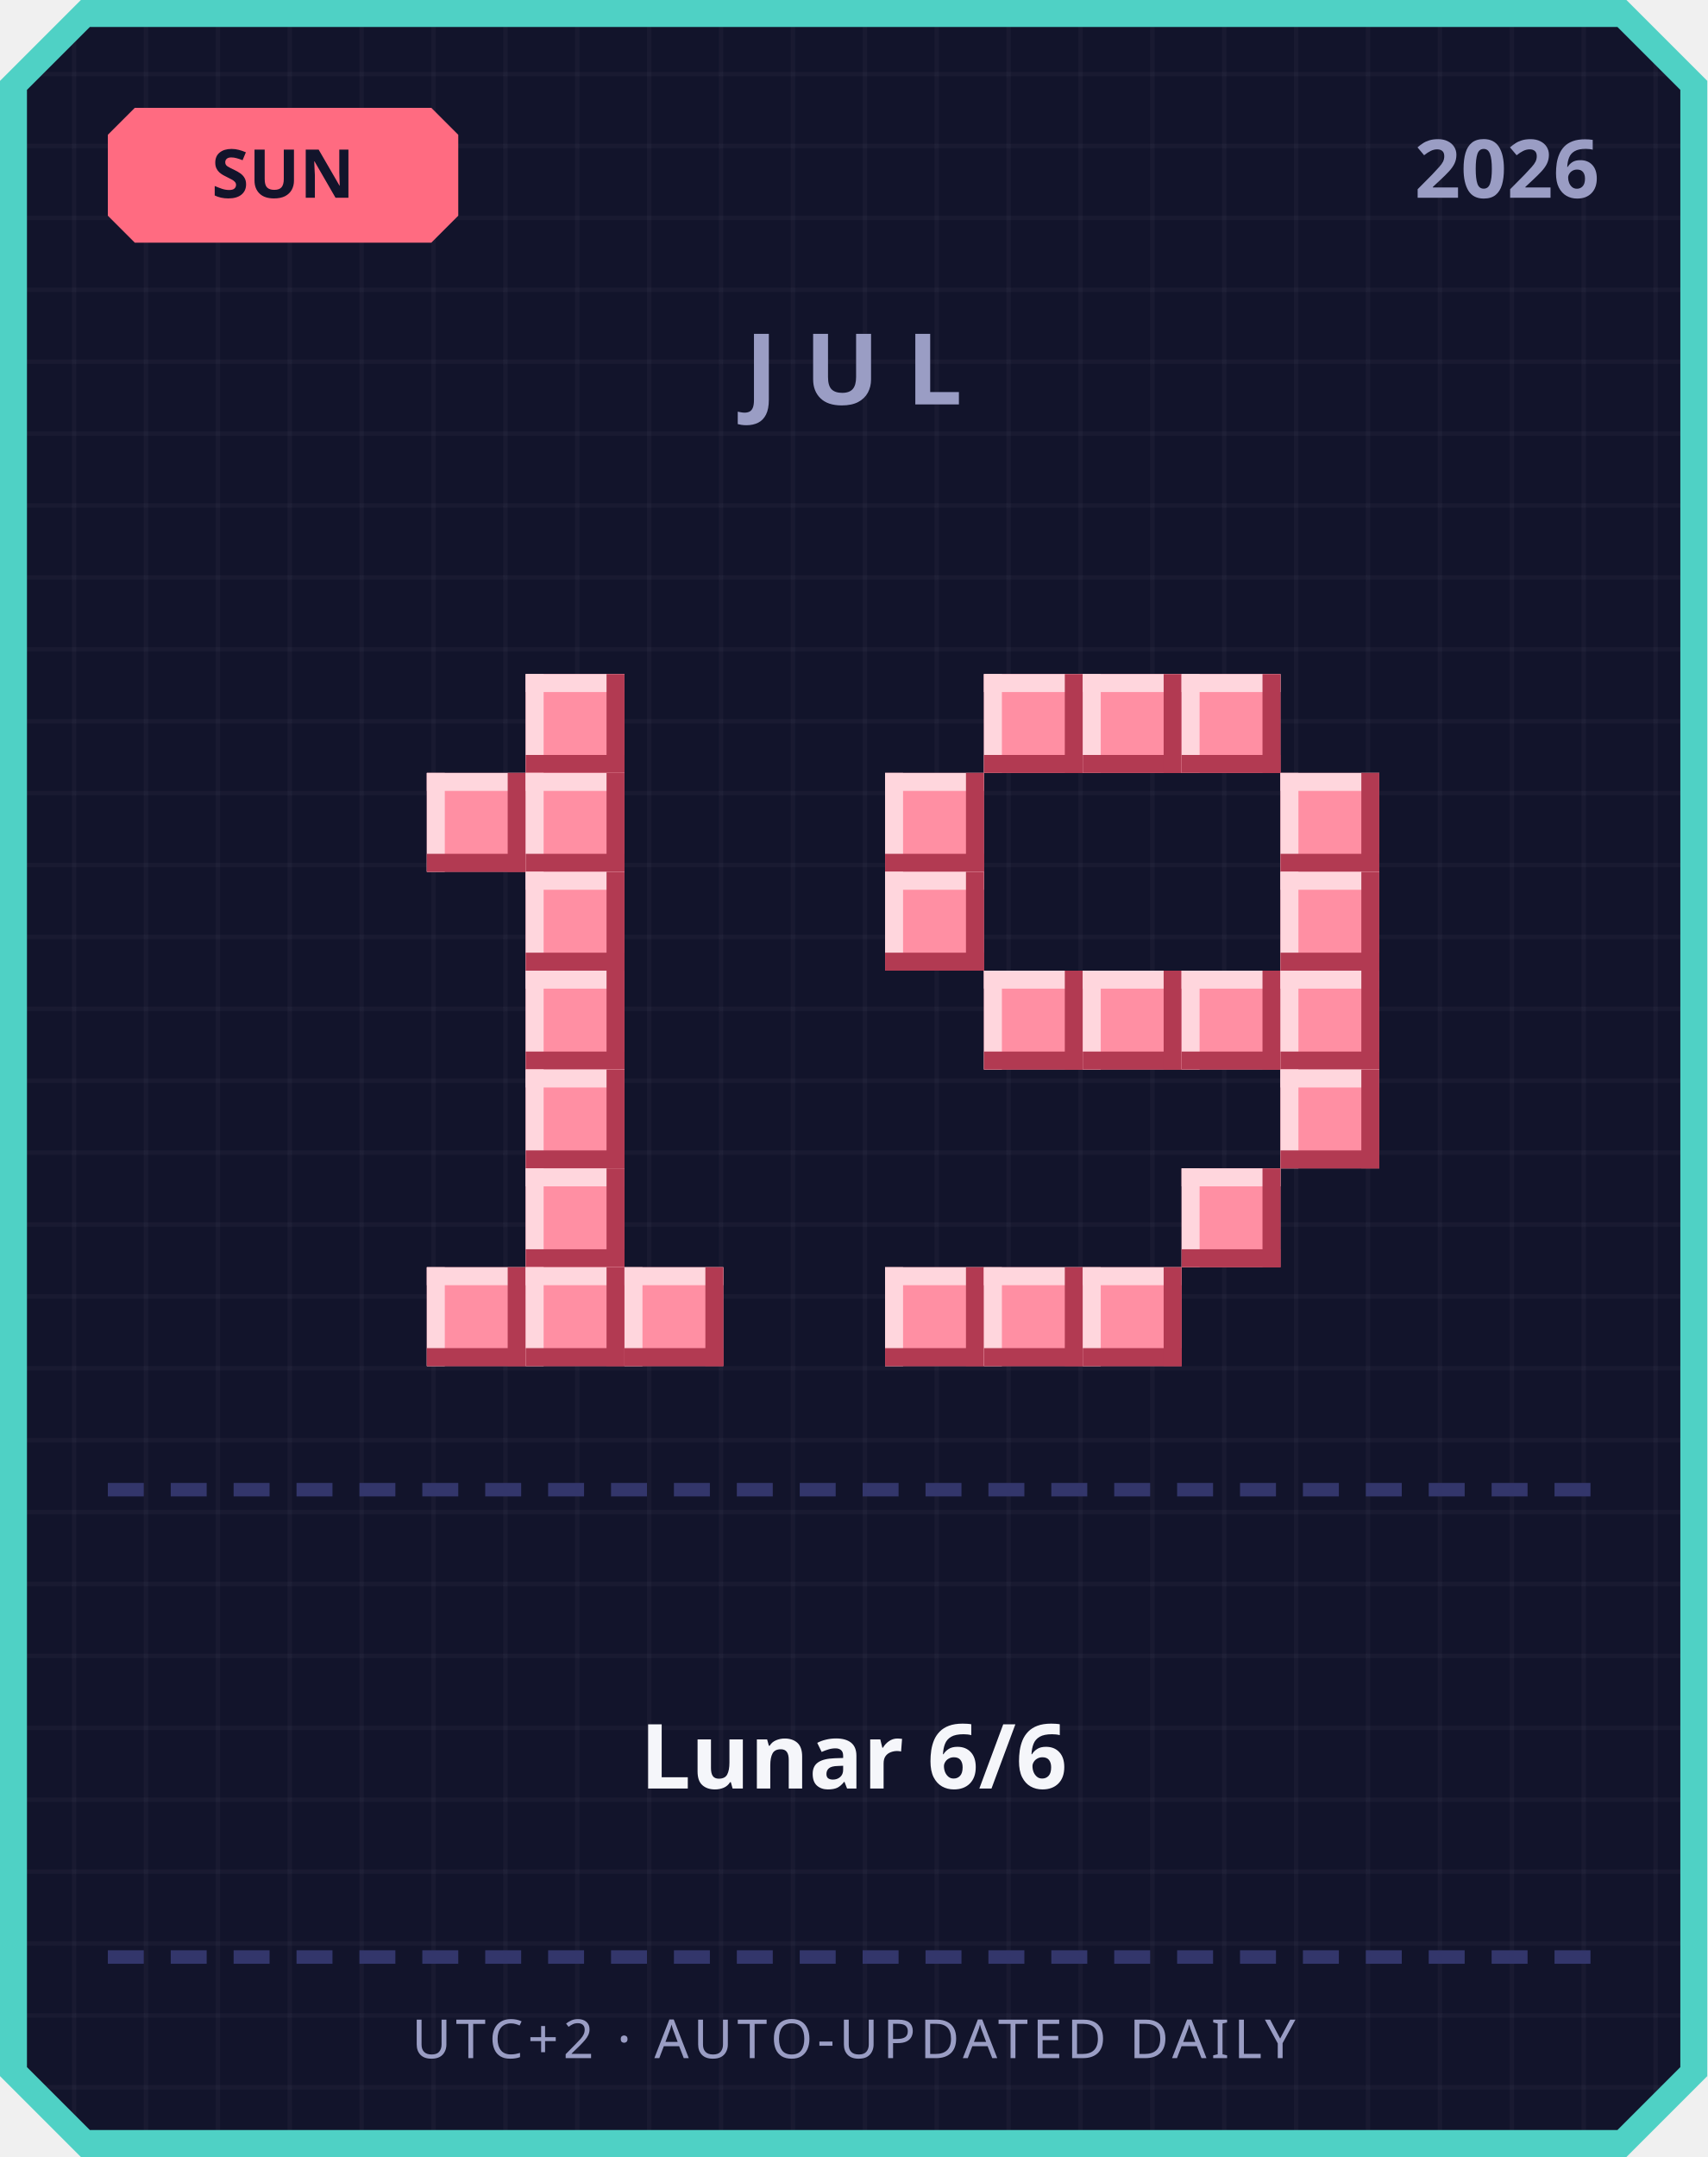
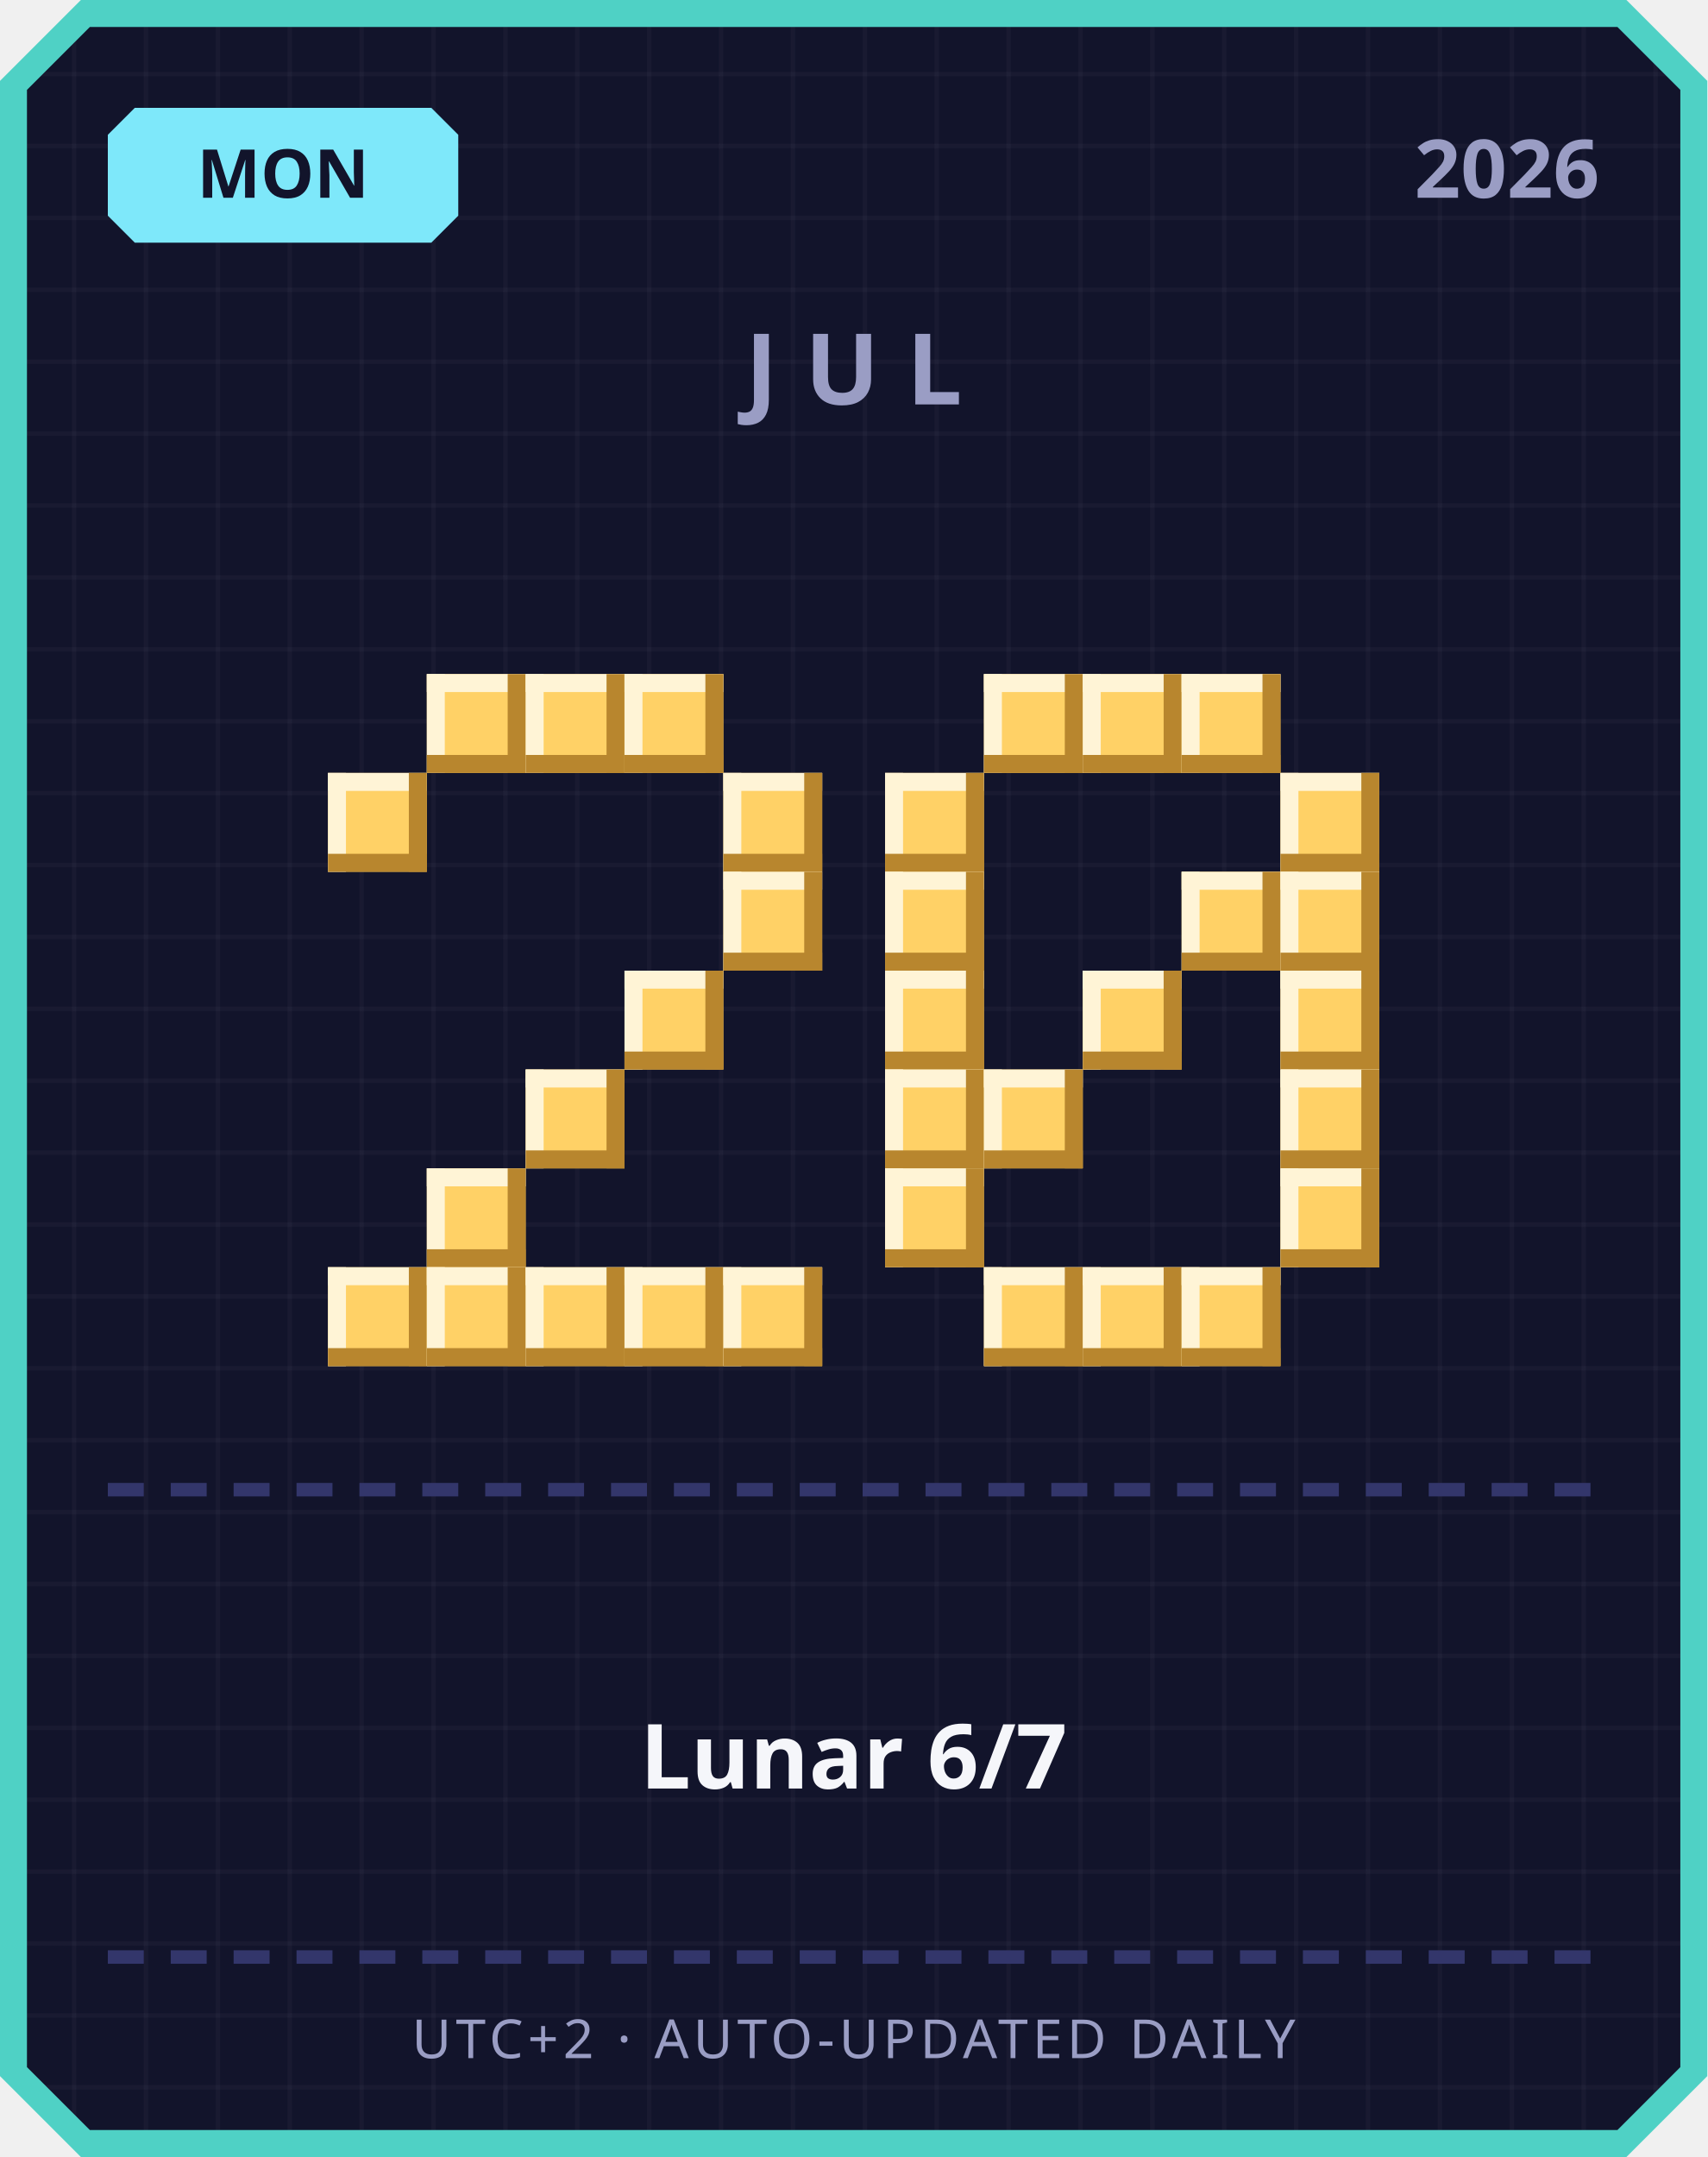
<svg xmlns="http://www.w3.org/2000/svg" width="380" height="480" viewBox="0 0 380 480">
  <defs>
    <pattern id="grid" width="16" height="16" patternUnits="userSpaceOnUse">
      <rect width="16" height="16" fill="#12142b" />
      <rect width="1" height="16" fill="#ffffff" opacity="0.03" />
      <rect width="16" height="1" fill="#ffffff" opacity="0.03" />
    </pattern>
  </defs>
  <path d="M 18,0 L 362,0 L 380,18 L 380,462 L 362,480 L 18,480 L 0,462 L 0,18 Z" fill="#4fd1c5" />
  <path d="M 20,6 L 360,6 L 374,20 L 374,460 L 360,474 L 20,474 L 6,460 L 6,20 Z" fill="url(#grid)" />
-   <path d="M 30,24 L 96,24 L 102,30 L 102,48 L 96,54 L 30,54 L 24,48 L 24,30 Z" fill="#ff6b81" />
-   <text x="63" y="44" text-anchor="middle" font-family="'Segoe UI', sans-serif" font-size="15" font-weight="700" fill="#12142b">SUN</text>
+   <path d="M 30,24 L 96,24 L 102,30 L 102,48 L 96,54 L 30,54 L 24,48 L 24,30 Z" fill="#7ee8fa" />
+   <text x="63" y="44" text-anchor="middle" font-family="'Segoe UI', sans-serif" font-size="15" font-weight="700" fill="#12142b">MON</text>
  <text x="356" y="44" text-anchor="end" font-family="'Segoe UI', sans-serif" font-size="18" font-weight="700" fill="#9a9dc4">2026</text>
  <text x="190" y="90" text-anchor="middle" font-family="'Segoe UI', sans-serif" font-size="22" font-weight="700" letter-spacing="6" fill="#9a9dc4">JUL</text>
-   <rect x="117" y="150" width="22" height="22" fill="#ff8fa3" />
-   <rect x="117" y="150" width="22" height="4" fill="#ffd6dd" />
-   <rect x="117" y="150" width="4" height="22" fill="#ffd6dd" />
-   <rect x="117" y="168" width="22" height="4" fill="#b23a52" />
-   <rect x="135" y="150" width="4" height="22" fill="#b23a52" />
-   <rect x="95" y="172" width="22" height="22" fill="#ff8fa3" />
-   <rect x="95" y="172" width="22" height="4" fill="#ffd6dd" />
-   <rect x="95" y="172" width="4" height="22" fill="#ffd6dd" />
-   <rect x="95" y="190" width="22" height="4" fill="#b23a52" />
-   <rect x="113" y="172" width="4" height="22" fill="#b23a52" />
-   <rect x="117" y="172" width="22" height="22" fill="#ff8fa3" />
-   <rect x="117" y="172" width="22" height="4" fill="#ffd6dd" />
-   <rect x="117" y="172" width="4" height="22" fill="#ffd6dd" />
-   <rect x="117" y="190" width="22" height="4" fill="#b23a52" />
-   <rect x="135" y="172" width="4" height="22" fill="#b23a52" />
-   <rect x="117" y="194" width="22" height="22" fill="#ff8fa3" />
-   <rect x="117" y="194" width="22" height="4" fill="#ffd6dd" />
-   <rect x="117" y="194" width="4" height="22" fill="#ffd6dd" />
-   <rect x="117" y="212" width="22" height="4" fill="#b23a52" />
-   <rect x="135" y="194" width="4" height="22" fill="#b23a52" />
-   <rect x="117" y="216" width="22" height="22" fill="#ff8fa3" />
-   <rect x="117" y="216" width="22" height="4" fill="#ffd6dd" />
-   <rect x="117" y="216" width="4" height="22" fill="#ffd6dd" />
-   <rect x="117" y="234" width="22" height="4" fill="#b23a52" />
-   <rect x="135" y="216" width="4" height="22" fill="#b23a52" />
-   <rect x="117" y="238" width="22" height="22" fill="#ff8fa3" />
-   <rect x="117" y="238" width="22" height="4" fill="#ffd6dd" />
-   <rect x="117" y="238" width="4" height="22" fill="#ffd6dd" />
-   <rect x="117" y="256" width="22" height="4" fill="#b23a52" />
-   <rect x="135" y="238" width="4" height="22" fill="#b23a52" />
-   <rect x="117" y="260" width="22" height="22" fill="#ff8fa3" />
-   <rect x="117" y="260" width="22" height="4" fill="#ffd6dd" />
-   <rect x="117" y="260" width="4" height="22" fill="#ffd6dd" />
-   <rect x="117" y="278" width="22" height="4" fill="#b23a52" />
-   <rect x="135" y="260" width="4" height="22" fill="#b23a52" />
-   <rect x="95" y="282" width="22" height="22" fill="#ff8fa3" />
-   <rect x="95" y="282" width="22" height="4" fill="#ffd6dd" />
-   <rect x="95" y="282" width="4" height="22" fill="#ffd6dd" />
-   <rect x="95" y="300" width="22" height="4" fill="#b23a52" />
-   <rect x="113" y="282" width="4" height="22" fill="#b23a52" />
-   <rect x="117" y="282" width="22" height="22" fill="#ff8fa3" />
-   <rect x="117" y="282" width="22" height="4" fill="#ffd6dd" />
-   <rect x="117" y="282" width="4" height="22" fill="#ffd6dd" />
-   <rect x="117" y="300" width="22" height="4" fill="#b23a52" />
-   <rect x="135" y="282" width="4" height="22" fill="#b23a52" />
-   <rect x="139" y="282" width="22" height="22" fill="#ff8fa3" />
-   <rect x="139" y="282" width="22" height="4" fill="#ffd6dd" />
-   <rect x="139" y="282" width="4" height="22" fill="#ffd6dd" />
-   <rect x="139" y="300" width="22" height="4" fill="#b23a52" />
-   <rect x="157" y="282" width="4" height="22" fill="#b23a52" />
-   <rect x="219" y="150" width="22" height="22" fill="#ff8fa3" />
-   <rect x="219" y="150" width="22" height="4" fill="#ffd6dd" />
-   <rect x="219" y="150" width="4" height="22" fill="#ffd6dd" />
-   <rect x="219" y="168" width="22" height="4" fill="#b23a52" />
-   <rect x="237" y="150" width="4" height="22" fill="#b23a52" />
-   <rect x="241" y="150" width="22" height="22" fill="#ff8fa3" />
-   <rect x="241" y="150" width="22" height="4" fill="#ffd6dd" />
-   <rect x="241" y="150" width="4" height="22" fill="#ffd6dd" />
-   <rect x="241" y="168" width="22" height="4" fill="#b23a52" />
-   <rect x="259" y="150" width="4" height="22" fill="#b23a52" />
-   <rect x="263" y="150" width="22" height="22" fill="#ff8fa3" />
-   <rect x="263" y="150" width="22" height="4" fill="#ffd6dd" />
-   <rect x="263" y="150" width="4" height="22" fill="#ffd6dd" />
-   <rect x="263" y="168" width="22" height="4" fill="#b23a52" />
-   <rect x="281" y="150" width="4" height="22" fill="#b23a52" />
-   <rect x="197" y="172" width="22" height="22" fill="#ff8fa3" />
-   <rect x="197" y="172" width="22" height="4" fill="#ffd6dd" />
-   <rect x="197" y="172" width="4" height="22" fill="#ffd6dd" />
-   <rect x="197" y="190" width="22" height="4" fill="#b23a52" />
-   <rect x="215" y="172" width="4" height="22" fill="#b23a52" />
-   <rect x="285" y="172" width="22" height="22" fill="#ff8fa3" />
-   <rect x="285" y="172" width="22" height="4" fill="#ffd6dd" />
-   <rect x="285" y="172" width="4" height="22" fill="#ffd6dd" />
-   <rect x="285" y="190" width="22" height="4" fill="#b23a52" />
-   <rect x="303" y="172" width="4" height="22" fill="#b23a52" />
-   <rect x="197" y="194" width="22" height="22" fill="#ff8fa3" />
-   <rect x="197" y="194" width="22" height="4" fill="#ffd6dd" />
-   <rect x="197" y="194" width="4" height="22" fill="#ffd6dd" />
-   <rect x="197" y="212" width="22" height="4" fill="#b23a52" />
-   <rect x="215" y="194" width="4" height="22" fill="#b23a52" />
-   <rect x="285" y="194" width="22" height="22" fill="#ff8fa3" />
-   <rect x="285" y="194" width="22" height="4" fill="#ffd6dd" />
-   <rect x="285" y="194" width="4" height="22" fill="#ffd6dd" />
-   <rect x="285" y="212" width="22" height="4" fill="#b23a52" />
-   <rect x="303" y="194" width="4" height="22" fill="#b23a52" />
-   <rect x="219" y="216" width="22" height="22" fill="#ff8fa3" />
-   <rect x="219" y="216" width="22" height="4" fill="#ffd6dd" />
-   <rect x="219" y="216" width="4" height="22" fill="#ffd6dd" />
-   <rect x="219" y="234" width="22" height="4" fill="#b23a52" />
-   <rect x="237" y="216" width="4" height="22" fill="#b23a52" />
-   <rect x="241" y="216" width="22" height="22" fill="#ff8fa3" />
-   <rect x="241" y="216" width="22" height="4" fill="#ffd6dd" />
-   <rect x="241" y="216" width="4" height="22" fill="#ffd6dd" />
-   <rect x="241" y="234" width="22" height="4" fill="#b23a52" />
-   <rect x="259" y="216" width="4" height="22" fill="#b23a52" />
-   <rect x="263" y="216" width="22" height="22" fill="#ff8fa3" />
-   <rect x="263" y="216" width="22" height="4" fill="#ffd6dd" />
-   <rect x="263" y="216" width="4" height="22" fill="#ffd6dd" />
-   <rect x="263" y="234" width="22" height="4" fill="#b23a52" />
-   <rect x="281" y="216" width="4" height="22" fill="#b23a52" />
-   <rect x="285" y="216" width="22" height="22" fill="#ff8fa3" />
-   <rect x="285" y="216" width="22" height="4" fill="#ffd6dd" />
-   <rect x="285" y="216" width="4" height="22" fill="#ffd6dd" />
-   <rect x="285" y="234" width="22" height="4" fill="#b23a52" />
-   <rect x="303" y="216" width="4" height="22" fill="#b23a52" />
-   <rect x="285" y="238" width="22" height="22" fill="#ff8fa3" />
-   <rect x="285" y="238" width="22" height="4" fill="#ffd6dd" />
-   <rect x="285" y="238" width="4" height="22" fill="#ffd6dd" />
-   <rect x="285" y="256" width="22" height="4" fill="#b23a52" />
-   <rect x="303" y="238" width="4" height="22" fill="#b23a52" />
-   <rect x="263" y="260" width="22" height="22" fill="#ff8fa3" />
-   <rect x="263" y="260" width="22" height="4" fill="#ffd6dd" />
-   <rect x="263" y="260" width="4" height="22" fill="#ffd6dd" />
-   <rect x="263" y="278" width="22" height="4" fill="#b23a52" />
-   <rect x="281" y="260" width="4" height="22" fill="#b23a52" />
-   <rect x="197" y="282" width="22" height="22" fill="#ff8fa3" />
-   <rect x="197" y="282" width="22" height="4" fill="#ffd6dd" />
-   <rect x="197" y="282" width="4" height="22" fill="#ffd6dd" />
-   <rect x="197" y="300" width="22" height="4" fill="#b23a52" />
-   <rect x="215" y="282" width="4" height="22" fill="#b23a52" />
-   <rect x="219" y="282" width="22" height="22" fill="#ff8fa3" />
-   <rect x="219" y="282" width="22" height="4" fill="#ffd6dd" />
-   <rect x="219" y="282" width="4" height="22" fill="#ffd6dd" />
-   <rect x="219" y="300" width="22" height="4" fill="#b23a52" />
-   <rect x="237" y="282" width="4" height="22" fill="#b23a52" />
-   <rect x="241" y="282" width="22" height="22" fill="#ff8fa3" />
-   <rect x="241" y="282" width="22" height="4" fill="#ffd6dd" />
-   <rect x="241" y="282" width="4" height="22" fill="#ffd6dd" />
-   <rect x="241" y="300" width="22" height="4" fill="#b23a52" />
-   <rect x="259" y="282" width="4" height="22" fill="#b23a52" />
+   <rect x="95" y="150" width="22" height="22" fill="#ffd166" />
+   <rect x="95" y="150" width="22" height="4" fill="#fff4d6" />
+   <rect x="95" y="150" width="4" height="22" fill="#fff4d6" />
+   <rect x="95" y="168" width="22" height="4" fill="#b8862e" />
+   <rect x="113" y="150" width="4" height="22" fill="#b8862e" />
+   <rect x="117" y="150" width="22" height="22" fill="#ffd166" />
+   <rect x="117" y="150" width="22" height="4" fill="#fff4d6" />
+   <rect x="117" y="150" width="4" height="22" fill="#fff4d6" />
+   <rect x="117" y="168" width="22" height="4" fill="#b8862e" />
+   <rect x="135" y="150" width="4" height="22" fill="#b8862e" />
+   <rect x="139" y="150" width="22" height="22" fill="#ffd166" />
+   <rect x="139" y="150" width="22" height="4" fill="#fff4d6" />
+   <rect x="139" y="150" width="4" height="22" fill="#fff4d6" />
+   <rect x="139" y="168" width="22" height="4" fill="#b8862e" />
+   <rect x="157" y="150" width="4" height="22" fill="#b8862e" />
+   <rect x="73" y="172" width="22" height="22" fill="#ffd166" />
+   <rect x="73" y="172" width="22" height="4" fill="#fff4d6" />
+   <rect x="73" y="172" width="4" height="22" fill="#fff4d6" />
+   <rect x="73" y="190" width="22" height="4" fill="#b8862e" />
+   <rect x="91" y="172" width="4" height="22" fill="#b8862e" />
+   <rect x="161" y="172" width="22" height="22" fill="#ffd166" />
+   <rect x="161" y="172" width="22" height="4" fill="#fff4d6" />
+   <rect x="161" y="172" width="4" height="22" fill="#fff4d6" />
+   <rect x="161" y="190" width="22" height="4" fill="#b8862e" />
+   <rect x="179" y="172" width="4" height="22" fill="#b8862e" />
+   <rect x="161" y="194" width="22" height="22" fill="#ffd166" />
+   <rect x="161" y="194" width="22" height="4" fill="#fff4d6" />
+   <rect x="161" y="194" width="4" height="22" fill="#fff4d6" />
+   <rect x="161" y="212" width="22" height="4" fill="#b8862e" />
+   <rect x="179" y="194" width="4" height="22" fill="#b8862e" />
+   <rect x="139" y="216" width="22" height="22" fill="#ffd166" />
+   <rect x="139" y="216" width="22" height="4" fill="#fff4d6" />
+   <rect x="139" y="216" width="4" height="22" fill="#fff4d6" />
+   <rect x="139" y="234" width="22" height="4" fill="#b8862e" />
+   <rect x="157" y="216" width="4" height="22" fill="#b8862e" />
+   <rect x="117" y="238" width="22" height="22" fill="#ffd166" />
+   <rect x="117" y="238" width="22" height="4" fill="#fff4d6" />
+   <rect x="117" y="238" width="4" height="22" fill="#fff4d6" />
+   <rect x="117" y="256" width="22" height="4" fill="#b8862e" />
+   <rect x="135" y="238" width="4" height="22" fill="#b8862e" />
+   <rect x="95" y="260" width="22" height="22" fill="#ffd166" />
+   <rect x="95" y="260" width="22" height="4" fill="#fff4d6" />
+   <rect x="95" y="260" width="4" height="22" fill="#fff4d6" />
+   <rect x="95" y="278" width="22" height="4" fill="#b8862e" />
+   <rect x="113" y="260" width="4" height="22" fill="#b8862e" />
+   <rect x="73" y="282" width="22" height="22" fill="#ffd166" />
+   <rect x="73" y="282" width="22" height="4" fill="#fff4d6" />
+   <rect x="73" y="282" width="4" height="22" fill="#fff4d6" />
+   <rect x="73" y="300" width="22" height="4" fill="#b8862e" />
+   <rect x="91" y="282" width="4" height="22" fill="#b8862e" />
+   <rect x="95" y="282" width="22" height="22" fill="#ffd166" />
+   <rect x="95" y="282" width="22" height="4" fill="#fff4d6" />
+   <rect x="95" y="282" width="4" height="22" fill="#fff4d6" />
+   <rect x="95" y="300" width="22" height="4" fill="#b8862e" />
+   <rect x="113" y="282" width="4" height="22" fill="#b8862e" />
+   <rect x="117" y="282" width="22" height="22" fill="#ffd166" />
+   <rect x="117" y="282" width="22" height="4" fill="#fff4d6" />
+   <rect x="117" y="282" width="4" height="22" fill="#fff4d6" />
+   <rect x="117" y="300" width="22" height="4" fill="#b8862e" />
+   <rect x="135" y="282" width="4" height="22" fill="#b8862e" />
+   <rect x="139" y="282" width="22" height="22" fill="#ffd166" />
+   <rect x="139" y="282" width="22" height="4" fill="#fff4d6" />
+   <rect x="139" y="282" width="4" height="22" fill="#fff4d6" />
+   <rect x="139" y="300" width="22" height="4" fill="#b8862e" />
+   <rect x="157" y="282" width="4" height="22" fill="#b8862e" />
+   <rect x="161" y="282" width="22" height="22" fill="#ffd166" />
+   <rect x="161" y="282" width="22" height="4" fill="#fff4d6" />
+   <rect x="161" y="282" width="4" height="22" fill="#fff4d6" />
+   <rect x="161" y="300" width="22" height="4" fill="#b8862e" />
+   <rect x="179" y="282" width="4" height="22" fill="#b8862e" />
+   <rect x="219" y="150" width="22" height="22" fill="#ffd166" />
+   <rect x="219" y="150" width="22" height="4" fill="#fff4d6" />
+   <rect x="219" y="150" width="4" height="22" fill="#fff4d6" />
+   <rect x="219" y="168" width="22" height="4" fill="#b8862e" />
+   <rect x="237" y="150" width="4" height="22" fill="#b8862e" />
+   <rect x="241" y="150" width="22" height="22" fill="#ffd166" />
+   <rect x="241" y="150" width="22" height="4" fill="#fff4d6" />
+   <rect x="241" y="150" width="4" height="22" fill="#fff4d6" />
+   <rect x="241" y="168" width="22" height="4" fill="#b8862e" />
+   <rect x="259" y="150" width="4" height="22" fill="#b8862e" />
+   <rect x="263" y="150" width="22" height="22" fill="#ffd166" />
+   <rect x="263" y="150" width="22" height="4" fill="#fff4d6" />
+   <rect x="263" y="150" width="4" height="22" fill="#fff4d6" />
+   <rect x="263" y="168" width="22" height="4" fill="#b8862e" />
+   <rect x="281" y="150" width="4" height="22" fill="#b8862e" />
+   <rect x="197" y="172" width="22" height="22" fill="#ffd166" />
+   <rect x="197" y="172" width="22" height="4" fill="#fff4d6" />
+   <rect x="197" y="172" width="4" height="22" fill="#fff4d6" />
+   <rect x="197" y="190" width="22" height="4" fill="#b8862e" />
+   <rect x="215" y="172" width="4" height="22" fill="#b8862e" />
+   <rect x="285" y="172" width="22" height="22" fill="#ffd166" />
+   <rect x="285" y="172" width="22" height="4" fill="#fff4d6" />
+   <rect x="285" y="172" width="4" height="22" fill="#fff4d6" />
+   <rect x="285" y="190" width="22" height="4" fill="#b8862e" />
+   <rect x="303" y="172" width="4" height="22" fill="#b8862e" />
+   <rect x="197" y="194" width="22" height="22" fill="#ffd166" />
+   <rect x="197" y="194" width="22" height="4" fill="#fff4d6" />
+   <rect x="197" y="194" width="4" height="22" fill="#fff4d6" />
+   <rect x="197" y="212" width="22" height="4" fill="#b8862e" />
+   <rect x="215" y="194" width="4" height="22" fill="#b8862e" />
+   <rect x="263" y="194" width="22" height="22" fill="#ffd166" />
+   <rect x="263" y="194" width="22" height="4" fill="#fff4d6" />
+   <rect x="263" y="194" width="4" height="22" fill="#fff4d6" />
+   <rect x="263" y="212" width="22" height="4" fill="#b8862e" />
+   <rect x="281" y="194" width="4" height="22" fill="#b8862e" />
+   <rect x="285" y="194" width="22" height="22" fill="#ffd166" />
+   <rect x="285" y="194" width="22" height="4" fill="#fff4d6" />
+   <rect x="285" y="194" width="4" height="22" fill="#fff4d6" />
+   <rect x="285" y="212" width="22" height="4" fill="#b8862e" />
+   <rect x="303" y="194" width="4" height="22" fill="#b8862e" />
+   <rect x="197" y="216" width="22" height="22" fill="#ffd166" />
+   <rect x="197" y="216" width="22" height="4" fill="#fff4d6" />
+   <rect x="197" y="216" width="4" height="22" fill="#fff4d6" />
+   <rect x="197" y="234" width="22" height="4" fill="#b8862e" />
+   <rect x="215" y="216" width="4" height="22" fill="#b8862e" />
+   <rect x="241" y="216" width="22" height="22" fill="#ffd166" />
+   <rect x="241" y="216" width="22" height="4" fill="#fff4d6" />
+   <rect x="241" y="216" width="4" height="22" fill="#fff4d6" />
+   <rect x="241" y="234" width="22" height="4" fill="#b8862e" />
+   <rect x="259" y="216" width="4" height="22" fill="#b8862e" />
+   <rect x="285" y="216" width="22" height="22" fill="#ffd166" />
+   <rect x="285" y="216" width="22" height="4" fill="#fff4d6" />
+   <rect x="285" y="216" width="4" height="22" fill="#fff4d6" />
+   <rect x="285" y="234" width="22" height="4" fill="#b8862e" />
+   <rect x="303" y="216" width="4" height="22" fill="#b8862e" />
+   <rect x="197" y="238" width="22" height="22" fill="#ffd166" />
+   <rect x="197" y="238" width="22" height="4" fill="#fff4d6" />
+   <rect x="197" y="238" width="4" height="22" fill="#fff4d6" />
+   <rect x="197" y="256" width="22" height="4" fill="#b8862e" />
+   <rect x="215" y="238" width="4" height="22" fill="#b8862e" />
+   <rect x="219" y="238" width="22" height="22" fill="#ffd166" />
+   <rect x="219" y="238" width="22" height="4" fill="#fff4d6" />
+   <rect x="219" y="238" width="4" height="22" fill="#fff4d6" />
+   <rect x="219" y="256" width="22" height="4" fill="#b8862e" />
+   <rect x="237" y="238" width="4" height="22" fill="#b8862e" />
+   <rect x="285" y="238" width="22" height="22" fill="#ffd166" />
+   <rect x="285" y="238" width="22" height="4" fill="#fff4d6" />
+   <rect x="285" y="238" width="4" height="22" fill="#fff4d6" />
+   <rect x="285" y="256" width="22" height="4" fill="#b8862e" />
+   <rect x="303" y="238" width="4" height="22" fill="#b8862e" />
+   <rect x="197" y="260" width="22" height="22" fill="#ffd166" />
+   <rect x="197" y="260" width="22" height="4" fill="#fff4d6" />
+   <rect x="197" y="260" width="4" height="22" fill="#fff4d6" />
+   <rect x="197" y="278" width="22" height="4" fill="#b8862e" />
+   <rect x="215" y="260" width="4" height="22" fill="#b8862e" />
+   <rect x="285" y="260" width="22" height="22" fill="#ffd166" />
+   <rect x="285" y="260" width="22" height="4" fill="#fff4d6" />
+   <rect x="285" y="260" width="4" height="22" fill="#fff4d6" />
+   <rect x="285" y="278" width="22" height="4" fill="#b8862e" />
+   <rect x="303" y="260" width="4" height="22" fill="#b8862e" />
+   <rect x="219" y="282" width="22" height="22" fill="#ffd166" />
+   <rect x="219" y="282" width="22" height="4" fill="#fff4d6" />
+   <rect x="219" y="282" width="4" height="22" fill="#fff4d6" />
+   <rect x="219" y="300" width="22" height="4" fill="#b8862e" />
+   <rect x="237" y="282" width="4" height="22" fill="#b8862e" />
+   <rect x="241" y="282" width="22" height="22" fill="#ffd166" />
+   <rect x="241" y="282" width="22" height="4" fill="#fff4d6" />
+   <rect x="241" y="282" width="4" height="22" fill="#fff4d6" />
+   <rect x="241" y="300" width="22" height="4" fill="#b8862e" />
+   <rect x="259" y="282" width="4" height="22" fill="#b8862e" />
+   <rect x="263" y="282" width="22" height="22" fill="#ffd166" />
+   <rect x="263" y="282" width="22" height="4" fill="#fff4d6" />
+   <rect x="263" y="282" width="4" height="22" fill="#fff4d6" />
+   <rect x="263" y="300" width="22" height="4" fill="#b8862e" />
+   <rect x="281" y="282" width="4" height="22" fill="#b8862e" />
  <rect x="24" y="330" width="8" height="3" fill="#33366b" />
  <rect x="38" y="330" width="8" height="3" fill="#33366b" />
  <rect x="52" y="330" width="8" height="3" fill="#33366b" />
  <rect x="66" y="330" width="8" height="3" fill="#33366b" />
  <rect x="80" y="330" width="8" height="3" fill="#33366b" />
  <rect x="94" y="330" width="8" height="3" fill="#33366b" />
  <rect x="108" y="330" width="8" height="3" fill="#33366b" />
  <rect x="122" y="330" width="8" height="3" fill="#33366b" />
  <rect x="136" y="330" width="8" height="3" fill="#33366b" />
  <rect x="150" y="330" width="8" height="3" fill="#33366b" />
  <rect x="164" y="330" width="8" height="3" fill="#33366b" />
  <rect x="178" y="330" width="8" height="3" fill="#33366b" />
  <rect x="192" y="330" width="8" height="3" fill="#33366b" />
  <rect x="206" y="330" width="8" height="3" fill="#33366b" />
  <rect x="220" y="330" width="8" height="3" fill="#33366b" />
  <rect x="234" y="330" width="8" height="3" fill="#33366b" />
  <rect x="248" y="330" width="8" height="3" fill="#33366b" />
  <rect x="262" y="330" width="8" height="3" fill="#33366b" />
  <rect x="276" y="330" width="8" height="3" fill="#33366b" />
  <rect x="290" y="330" width="8" height="3" fill="#33366b" />
  <rect x="304" y="330" width="8" height="3" fill="#33366b" />
  <rect x="318" y="330" width="8" height="3" fill="#33366b" />
  <rect x="332" y="330" width="8" height="3" fill="#33366b" />
  <rect x="346" y="330" width="8" height="3" fill="#33366b" />
-   <text x="190" y="398" text-anchor="middle" font-family="'Segoe UI', 'Microsoft JhengHei', sans-serif" font-size="20" font-weight="700" fill="#f5f6fa">Lunar 6/6</text>
+   <text x="190" y="398" text-anchor="middle" font-family="'Segoe UI', 'Microsoft JhengHei', sans-serif" font-size="20" font-weight="700" fill="#f5f6fa">Lunar 6/7</text>
  <rect x="24" y="434" width="8" height="3" fill="#33366b" />
  <rect x="38" y="434" width="8" height="3" fill="#33366b" />
  <rect x="52" y="434" width="8" height="3" fill="#33366b" />
  <rect x="66" y="434" width="8" height="3" fill="#33366b" />
  <rect x="80" y="434" width="8" height="3" fill="#33366b" />
  <rect x="94" y="434" width="8" height="3" fill="#33366b" />
  <rect x="108" y="434" width="8" height="3" fill="#33366b" />
  <rect x="122" y="434" width="8" height="3" fill="#33366b" />
  <rect x="136" y="434" width="8" height="3" fill="#33366b" />
  <rect x="150" y="434" width="8" height="3" fill="#33366b" />
  <rect x="164" y="434" width="8" height="3" fill="#33366b" />
  <rect x="178" y="434" width="8" height="3" fill="#33366b" />
  <rect x="192" y="434" width="8" height="3" fill="#33366b" />
  <rect x="206" y="434" width="8" height="3" fill="#33366b" />
  <rect x="220" y="434" width="8" height="3" fill="#33366b" />
  <rect x="234" y="434" width="8" height="3" fill="#33366b" />
  <rect x="248" y="434" width="8" height="3" fill="#33366b" />
  <rect x="262" y="434" width="8" height="3" fill="#33366b" />
  <rect x="276" y="434" width="8" height="3" fill="#33366b" />
  <rect x="290" y="434" width="8" height="3" fill="#33366b" />
  <rect x="304" y="434" width="8" height="3" fill="#33366b" />
  <rect x="318" y="434" width="8" height="3" fill="#33366b" />
  <rect x="332" y="434" width="8" height="3" fill="#33366b" />
  <rect x="346" y="434" width="8" height="3" fill="#33366b" />
  <text x="190" y="458" text-anchor="middle" font-family="'Segoe UI', sans-serif" font-size="12" letter-spacing="1" fill="#9a9dc4">UTC+2 · AUTO-UPDATED DAILY</text>
</svg>
